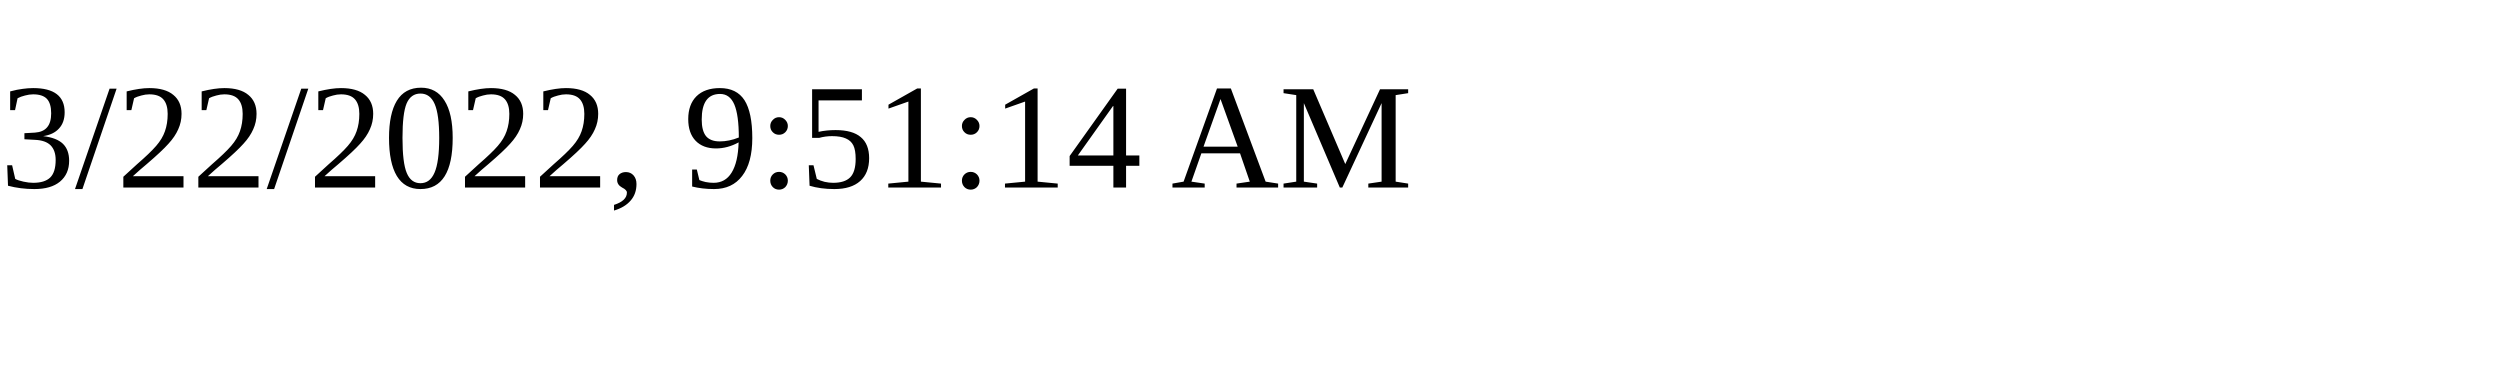
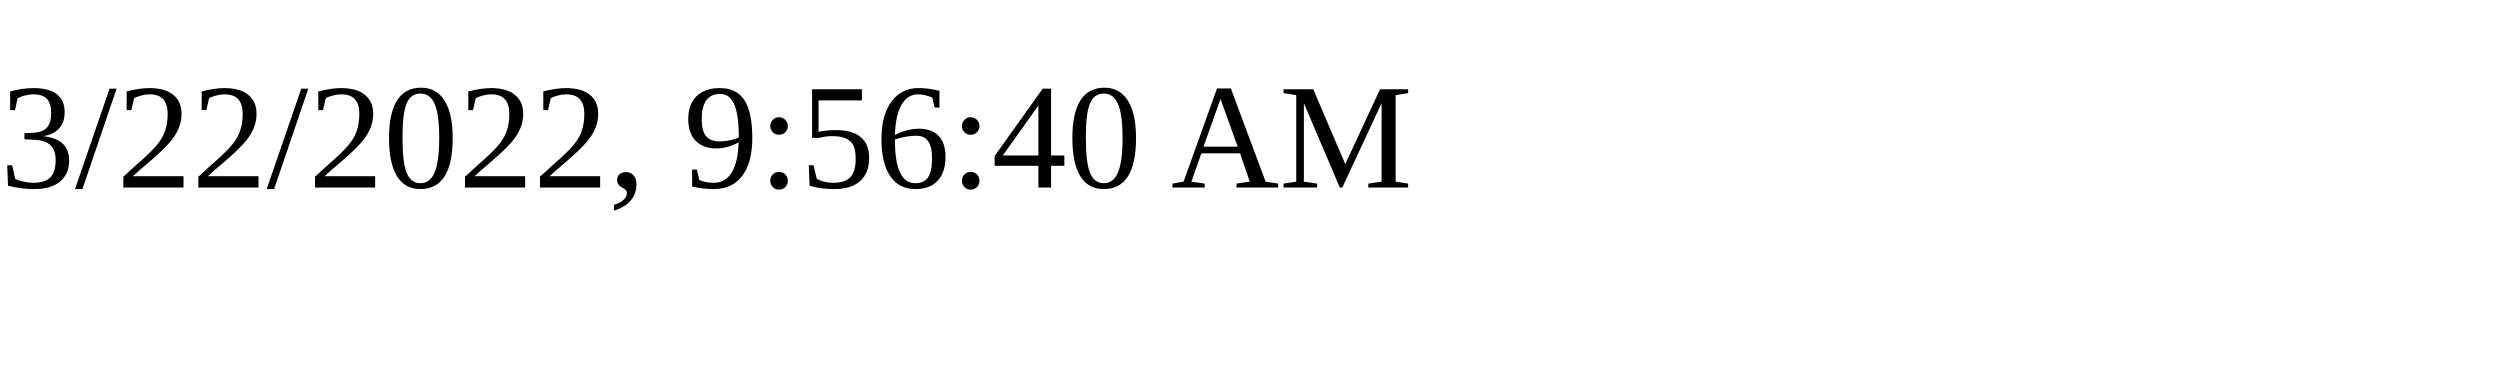
<svg xmlns="http://www.w3.org/2000/svg" height="30" width="200">
-   <text x="0" y="15">3/22/2022, 9:51:14 AM</text>
+   <text x="0" y="15">3/22/2022, 9:56:40 AM</text>
</svg>
